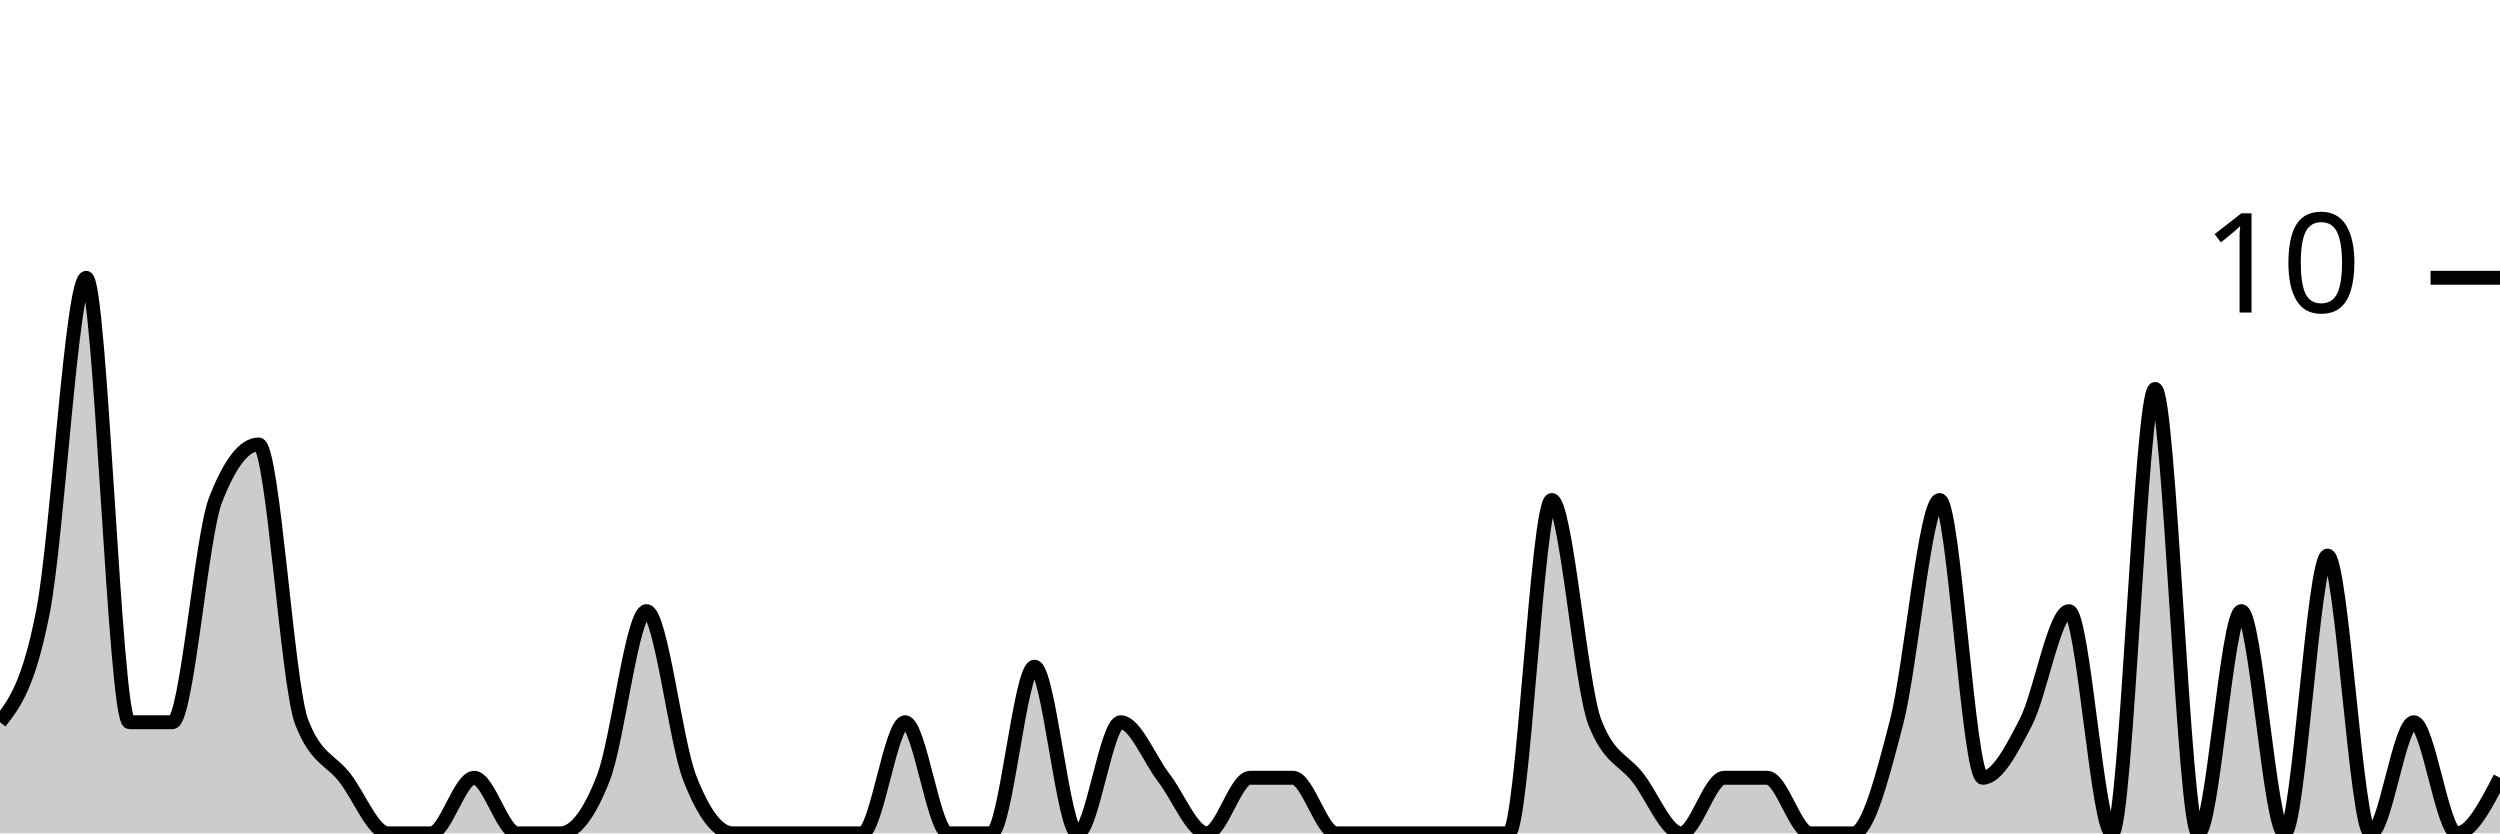
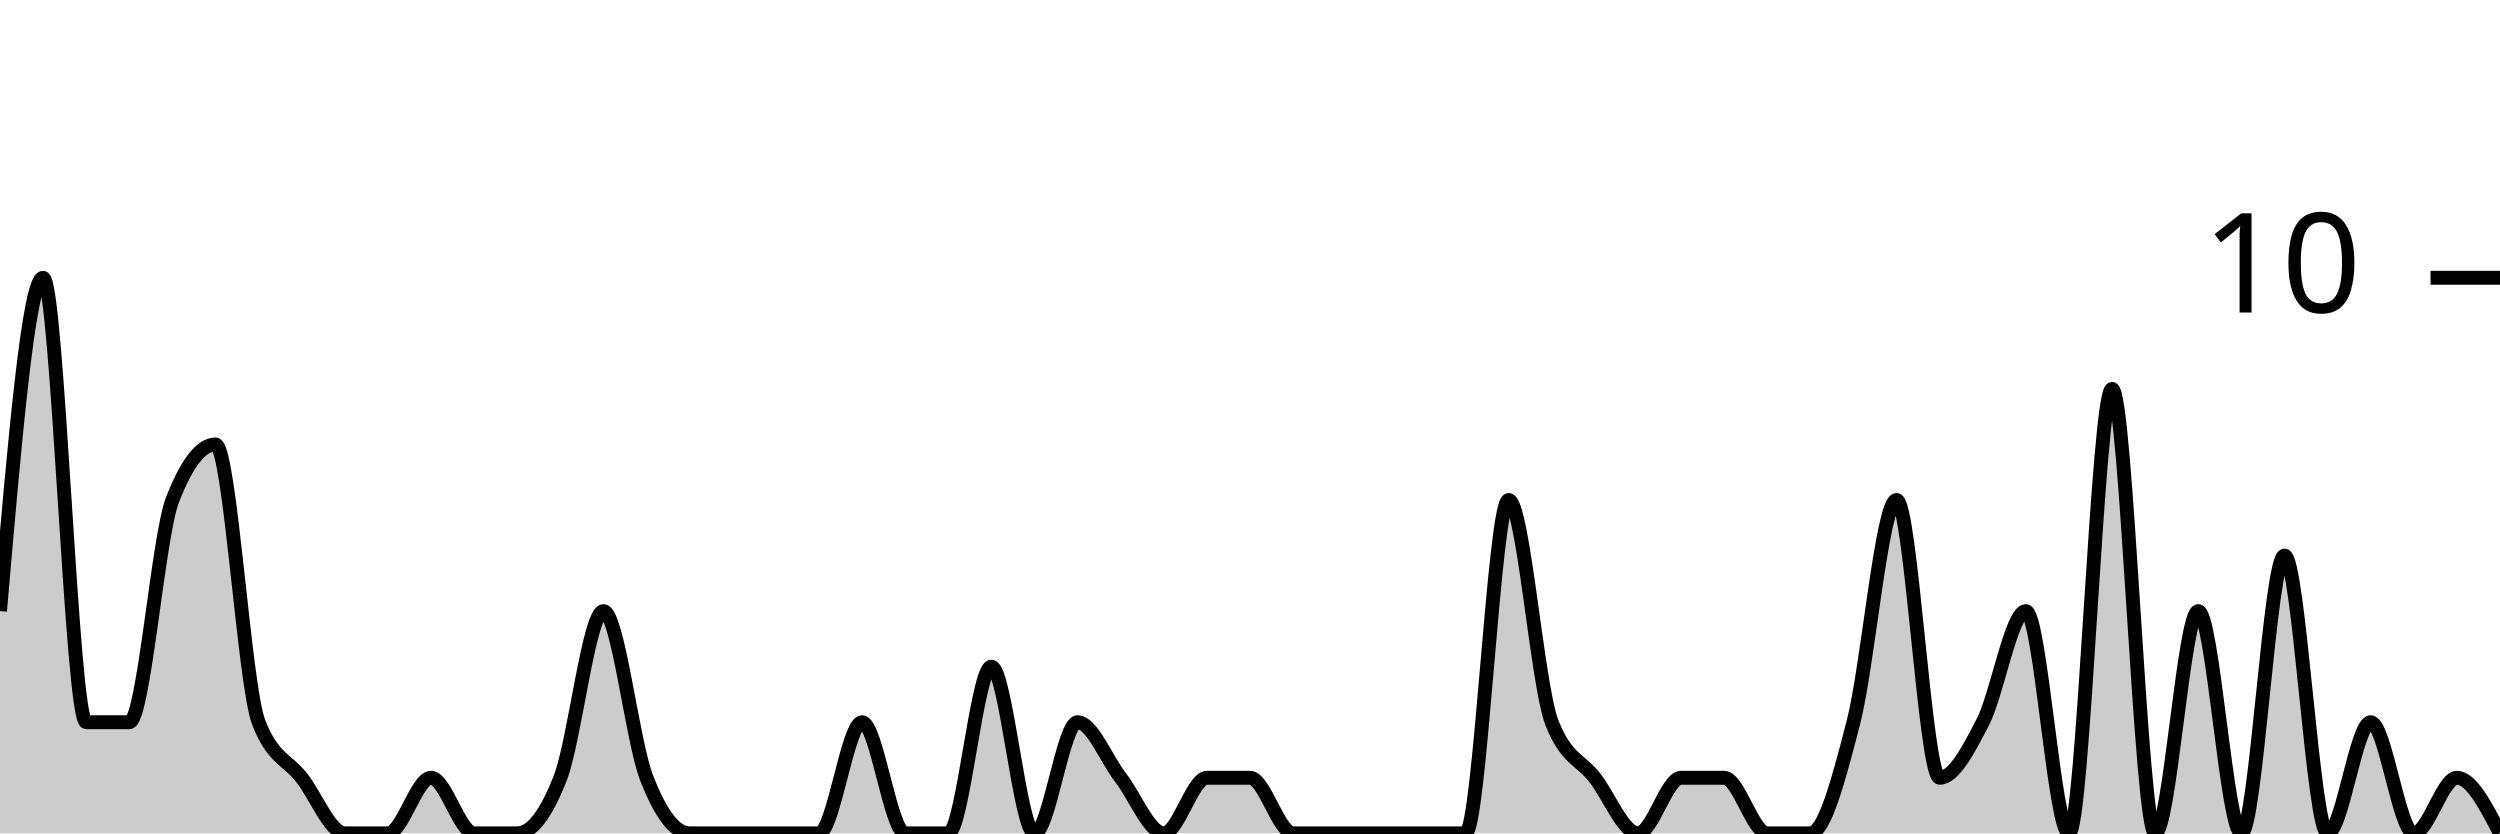
<svg xmlns="http://www.w3.org/2000/svg" viewBox="0 0 180 60">
  <g transform="translate(0,20)">
-     <path class="area" fill="rgba(0, 0, 0, 0.2)" d="M0,32C1.034,30.667,2.069,29.333,3.103,24C4.138,18.667,5.172,0,6.207,0C7.241,0,8.276,32,9.31,32C10.345,32,11.379,32,12.414,32C13.448,32,14.483,18.667,15.517,16C16.552,13.333,17.586,12,18.621,12C19.655,12,20.69,29.333,21.724,32C22.759,34.667,23.793,34.667,24.828,36C25.862,37.333,26.897,40,27.931,40C28.966,40,30,40,31.034,40C32.069,40,33.103,36,34.138,36C35.172,36,36.207,40,37.241,40C38.276,40,39.31,40,40.345,40C41.379,40,42.414,38.667,43.448,36C44.483,33.333,45.517,24,46.552,24C47.586,24,48.621,33.333,49.655,36C50.69,38.667,51.724,40,52.759,40C53.793,40,54.828,40,55.862,40C56.897,40,57.931,40,58.966,40C60,40,61.034,40,62.069,40C63.103,40,64.138,32,65.172,32C66.207,32,67.241,40,68.276,40C69.31,40,70.345,40,71.379,40C72.414,40,73.448,28,74.483,28C75.517,28,76.552,40,77.586,40C78.621,40,79.655,32,80.69,32C81.724,32,82.759,34.667,83.793,36C84.828,37.333,85.862,40,86.897,40C87.931,40,88.966,36,90,36C91.034,36,92.069,36,93.103,36C94.138,36,95.172,40,96.207,40C97.241,40,98.276,40,99.31,40C100.345,40,101.379,40,102.414,40C103.448,40,104.483,40,105.517,40C106.552,40,107.586,40,108.621,40C109.655,40,110.69,16,111.724,16C112.759,16,113.793,29.333,114.828,32C115.862,34.667,116.897,34.667,117.931,36C118.966,37.333,120,40,121.034,40C122.069,40,123.103,36,124.138,36C125.172,36,126.207,36,127.241,36C128.276,36,129.31,40,130.345,40C131.379,40,132.414,40,133.448,40C134.483,40,135.517,36,136.552,32C137.586,28,138.621,16,139.655,16C140.69,16,141.724,36,142.759,36C143.793,36,144.828,34,145.862,32C146.897,30,147.931,24,148.966,24C150,24,151.034,40,152.069,40C153.103,40,154.138,8,155.172,8C156.207,8,157.241,40,158.276,40C159.31,40,160.345,24,161.379,24C162.414,24,163.448,40,164.483,40C165.517,40,166.552,20,167.586,20C168.621,20,169.655,40,170.69,40C171.724,40,172.759,32,173.793,32C174.828,32,175.862,40,176.897,40C177.931,40,178.966,38,180,36L180,40C178.966,40,177.931,40,176.897,40C175.862,40,174.828,40,173.793,40C172.759,40,171.724,40,170.69,40C169.655,40,168.621,40,167.586,40C166.552,40,165.517,40,164.483,40C163.448,40,162.414,40,161.379,40C160.345,40,159.31,40,158.276,40C157.241,40,156.207,40,155.172,40C154.138,40,153.103,40,152.069,40C151.034,40,150,40,148.966,40C147.931,40,146.897,40,145.862,40C144.828,40,143.793,40,142.759,40C141.724,40,140.69,40,139.655,40C138.621,40,137.586,40,136.552,40C135.517,40,134.483,40,133.448,40C132.414,40,131.379,40,130.345,40C129.31,40,128.276,40,127.241,40C126.207,40,125.172,40,124.138,40C123.103,40,122.069,40,121.034,40C120,40,118.966,40,117.931,40C116.897,40,115.862,40,114.828,40C113.793,40,112.759,40,111.724,40C110.69,40,109.655,40,108.621,40C107.586,40,106.552,40,105.517,40C104.483,40,103.448,40,102.414,40C101.379,40,100.345,40,99.31,40C98.276,40,97.241,40,96.207,40C95.172,40,94.138,40,93.103,40C92.069,40,91.034,40,90,40C88.966,40,87.931,40,86.897,40C85.862,40,84.828,40,83.793,40C82.759,40,81.724,40,80.69,40C79.655,40,78.621,40,77.586,40C76.552,40,75.517,40,74.483,40C73.448,40,72.414,40,71.379,40C70.345,40,69.31,40,68.276,40C67.241,40,66.207,40,65.172,40C64.138,40,63.103,40,62.069,40C61.034,40,60,40,58.966,40C57.931,40,56.897,40,55.862,40C54.828,40,53.793,40,52.759,40C51.724,40,50.69,40,49.655,40C48.621,40,47.586,40,46.552,40C45.517,40,44.483,40,43.448,40C42.414,40,41.379,40,40.345,40C39.31,40,38.276,40,37.241,40C36.207,40,35.172,40,34.138,40C33.103,40,32.069,40,31.034,40C30,40,28.966,40,27.931,40C26.897,40,25.862,40,24.828,40C23.793,40,22.759,40,21.724,40C20.69,40,19.655,40,18.621,40C17.586,40,16.552,40,15.517,40C14.483,40,13.448,40,12.414,40C11.379,40,10.345,40,9.31,40C8.276,40,7.241,40,6.207,40C5.172,40,4.138,40,3.103,40C2.069,40,1.034,40,0,40Z" />
-     <path class="line" stroke="black" fill="none" d="M0,32C1.034,30.667,2.069,29.333,3.103,24C4.138,18.667,5.172,0,6.207,0C7.241,0,8.276,32,9.31,32C10.345,32,11.379,32,12.414,32C13.448,32,14.483,18.667,15.517,16C16.552,13.333,17.586,12,18.621,12C19.655,12,20.69,29.333,21.724,32C22.759,34.667,23.793,34.667,24.828,36C25.862,37.333,26.897,40,27.931,40C28.966,40,30,40,31.034,40C32.069,40,33.103,36,34.138,36C35.172,36,36.207,40,37.241,40C38.276,40,39.31,40,40.345,40C41.379,40,42.414,38.667,43.448,36C44.483,33.333,45.517,24,46.552,24C47.586,24,48.621,33.333,49.655,36C50.69,38.667,51.724,40,52.759,40C53.793,40,54.828,40,55.862,40C56.897,40,57.931,40,58.966,40C60,40,61.034,40,62.069,40C63.103,40,64.138,32,65.172,32C66.207,32,67.241,40,68.276,40C69.31,40,70.345,40,71.379,40C72.414,40,73.448,28,74.483,28C75.517,28,76.552,40,77.586,40C78.621,40,79.655,32,80.69,32C81.724,32,82.759,34.667,83.793,36C84.828,37.333,85.862,40,86.897,40C87.931,40,88.966,36,90,36C91.034,36,92.069,36,93.103,36C94.138,36,95.172,40,96.207,40C97.241,40,98.276,40,99.31,40C100.345,40,101.379,40,102.414,40C103.448,40,104.483,40,105.517,40C106.552,40,107.586,40,108.621,40C109.655,40,110.69,16,111.724,16C112.759,16,113.793,29.333,114.828,32C115.862,34.667,116.897,34.667,117.931,36C118.966,37.333,120,40,121.034,40C122.069,40,123.103,36,124.138,36C125.172,36,126.207,36,127.241,36C128.276,36,129.31,40,130.345,40C131.379,40,132.414,40,133.448,40C134.483,40,135.517,36,136.552,32C137.586,28,138.621,16,139.655,16C140.69,16,141.724,36,142.759,36C143.793,36,144.828,34,145.862,32C146.897,30,147.931,24,148.966,24C150,24,151.034,40,152.069,40C153.103,40,154.138,8,155.172,8C156.207,8,157.241,40,158.276,40C159.31,40,160.345,24,161.379,24C162.414,24,163.448,40,164.483,40C165.517,40,166.552,20,167.586,20C168.621,20,169.655,40,170.69,40C171.724,40,172.759,32,173.793,32C174.828,32,175.862,40,176.897,40C177.931,40,178.966,38,180,36" />
+     <path class="area" fill="rgba(0, 0, 0, 0.2)" d="M0,24C1.034,12,2.069,0,3.103,0C4.138,0,5.172,32,6.207,32C7.241,32,8.276,32,9.31,32C10.345,32,11.379,18.667,12.414,16C13.448,13.333,14.483,12,15.517,12C16.552,12,17.586,29.333,18.621,32C19.655,34.667,20.69,34.667,21.724,36C22.759,37.333,23.793,40,24.828,40C25.862,40,26.897,40,27.931,40C28.966,40,30,36,31.034,36C32.069,36,33.103,40,34.138,40C35.172,40,36.207,40,37.241,40C38.276,40,39.31,38.667,40.345,36C41.379,33.333,42.414,24,43.448,24C44.483,24,45.517,33.333,46.552,36C47.586,38.667,48.621,40,49.655,40C50.69,40,51.724,40,52.759,40C53.793,40,54.828,40,55.862,40C56.897,40,57.931,40,58.966,40C60,40,61.034,32,62.069,32C63.103,32,64.138,40,65.172,40C66.207,40,67.241,40,68.276,40C69.31,40,70.345,28,71.379,28C72.414,28,73.448,40,74.483,40C75.517,40,76.552,32,77.586,32C78.621,32,79.655,34.667,80.69,36C81.724,37.333,82.759,40,83.793,40C84.828,40,85.862,36,86.897,36C87.931,36,88.966,36,90,36C91.034,36,92.069,40,93.103,40C94.138,40,95.172,40,96.207,40C97.241,40,98.276,40,99.31,40C100.345,40,101.379,40,102.414,40C103.448,40,104.483,40,105.517,40C106.552,40,107.586,16,108.621,16C109.655,16,110.69,29.333,111.724,32C112.759,34.667,113.793,34.667,114.828,36C115.862,37.333,116.897,40,117.931,40C118.966,40,120,36,121.034,36C122.069,36,123.103,36,124.138,36C125.172,36,126.207,40,127.241,40C128.276,40,129.31,40,130.345,40C131.379,40,132.414,36,133.448,32C134.483,28,135.517,16,136.552,16C137.586,16,138.621,36,139.655,36C140.69,36,141.724,34,142.759,32C143.793,30,144.828,24,145.862,24C146.897,24,147.931,40,148.966,40C150,40,151.034,8,152.069,8C153.103,8,154.138,40,155.172,40C156.207,40,157.241,24,158.276,24C159.31,24,160.345,40,161.379,40C162.414,40,163.448,20,164.483,20C165.517,20,166.552,40,167.586,40C168.621,40,169.655,32,170.69,32C171.724,32,172.759,40,173.793,40C174.828,40,175.862,36,176.897,36C177.931,36,178.966,38,180,40L180,40C178.966,40,177.931,40,176.897,40C175.862,40,174.828,40,173.793,40C172.759,40,171.724,40,170.69,40C169.655,40,168.621,40,167.586,40C166.552,40,165.517,40,164.483,40C163.448,40,162.414,40,161.379,40C160.345,40,159.31,40,158.276,40C157.241,40,156.207,40,155.172,40C154.138,40,153.103,40,152.069,40C151.034,40,150,40,148.966,40C147.931,40,146.897,40,145.862,40C144.828,40,143.793,40,142.759,40C141.724,40,140.69,40,139.655,40C138.621,40,137.586,40,136.552,40C135.517,40,134.483,40,133.448,40C132.414,40,131.379,40,130.345,40C129.31,40,128.276,40,127.241,40C126.207,40,125.172,40,124.138,40C123.103,40,122.069,40,121.034,40C120,40,118.966,40,117.931,40C116.897,40,115.862,40,114.828,40C113.793,40,112.759,40,111.724,40C110.69,40,109.655,40,108.621,40C107.586,40,106.552,40,105.517,40C104.483,40,103.448,40,102.414,40C101.379,40,100.345,40,99.31,40C98.276,40,97.241,40,96.207,40C95.172,40,94.138,40,93.103,40C92.069,40,91.034,40,90,40C88.966,40,87.931,40,86.897,40C85.862,40,84.828,40,83.793,40C82.759,40,81.724,40,80.69,40C79.655,40,78.621,40,77.586,40C76.552,40,75.517,40,74.483,40C73.448,40,72.414,40,71.379,40C70.345,40,69.31,40,68.276,40C67.241,40,66.207,40,65.172,40C64.138,40,63.103,40,62.069,40C61.034,40,60,40,58.966,40C57.931,40,56.897,40,55.862,40C54.828,40,53.793,40,52.759,40C51.724,40,50.69,40,49.655,40C48.621,40,47.586,40,46.552,40C45.517,40,44.483,40,43.448,40C42.414,40,41.379,40,40.345,40C39.31,40,38.276,40,37.241,40C36.207,40,35.172,40,34.138,40C33.103,40,32.069,40,31.034,40C30,40,28.966,40,27.931,40C26.897,40,25.862,40,24.828,40C23.793,40,22.759,40,21.724,40C20.69,40,19.655,40,18.621,40C17.586,40,16.552,40,15.517,40C14.483,40,13.448,40,12.414,40C11.379,40,10.345,40,9.31,40C8.276,40,7.241,40,6.207,40C5.172,40,4.138,40,3.103,40C2.069,40,1.034,40,0,40Z" />
+     <path class="line" stroke="black" fill="none" d="M0,24C1.034,12,2.069,0,3.103,0C4.138,0,5.172,32,6.207,32C7.241,32,8.276,32,9.31,32C10.345,32,11.379,18.667,12.414,16C13.448,13.333,14.483,12,15.517,12C16.552,12,17.586,29.333,18.621,32C19.655,34.667,20.69,34.667,21.724,36C22.759,37.333,23.793,40,24.828,40C25.862,40,26.897,40,27.931,40C28.966,40,30,36,31.034,36C32.069,36,33.103,40,34.138,40C35.172,40,36.207,40,37.241,40C38.276,40,39.31,38.667,40.345,36C41.379,33.333,42.414,24,43.448,24C44.483,24,45.517,33.333,46.552,36C47.586,38.667,48.621,40,49.655,40C50.69,40,51.724,40,52.759,40C53.793,40,54.828,40,55.862,40C56.897,40,57.931,40,58.966,40C60,40,61.034,32,62.069,32C63.103,32,64.138,40,65.172,40C66.207,40,67.241,40,68.276,40C69.31,40,70.345,28,71.379,28C72.414,28,73.448,40,74.483,40C75.517,40,76.552,32,77.586,32C78.621,32,79.655,34.667,80.69,36C81.724,37.333,82.759,40,83.793,40C84.828,40,85.862,36,86.897,36C87.931,36,88.966,36,90,36C91.034,36,92.069,40,93.103,40C94.138,40,95.172,40,96.207,40C97.241,40,98.276,40,99.31,40C100.345,40,101.379,40,102.414,40C103.448,40,104.483,40,105.517,40C106.552,40,107.586,16,108.621,16C109.655,16,110.69,29.333,111.724,32C112.759,34.667,113.793,34.667,114.828,36C115.862,37.333,116.897,40,117.931,40C118.966,40,120,36,121.034,36C122.069,36,123.103,36,124.138,36C125.172,36,126.207,40,127.241,40C128.276,40,129.31,40,130.345,40C131.379,40,132.414,36,133.448,32C134.483,28,135.517,16,136.552,16C137.586,16,138.621,36,139.655,36C140.69,36,141.724,34,142.759,32C143.793,30,144.828,24,145.862,24C146.897,24,147.931,40,148.966,40C150,40,151.034,8,152.069,8C153.103,8,154.138,40,155.172,40C156.207,40,157.241,24,158.276,24C159.31,24,160.345,40,161.379,40C162.414,40,163.448,20,164.483,20C165.517,20,166.552,40,167.586,40C168.621,40,169.655,32,170.69,32C171.724,32,172.759,40,173.793,40C174.828,40,175.862,36,176.897,36C177.931,36,178.966,38,180,40" />
    <path class="axis-ceiling" stroke-width="1" stroke="black" fill="none" d="M175,0L180,0" />
    <text class="axis-ceiling-label" font-family="sans-serif" text-anchor="end" font-size="10px" x="170" y="2.5">10</text>
  </g>
</svg>
